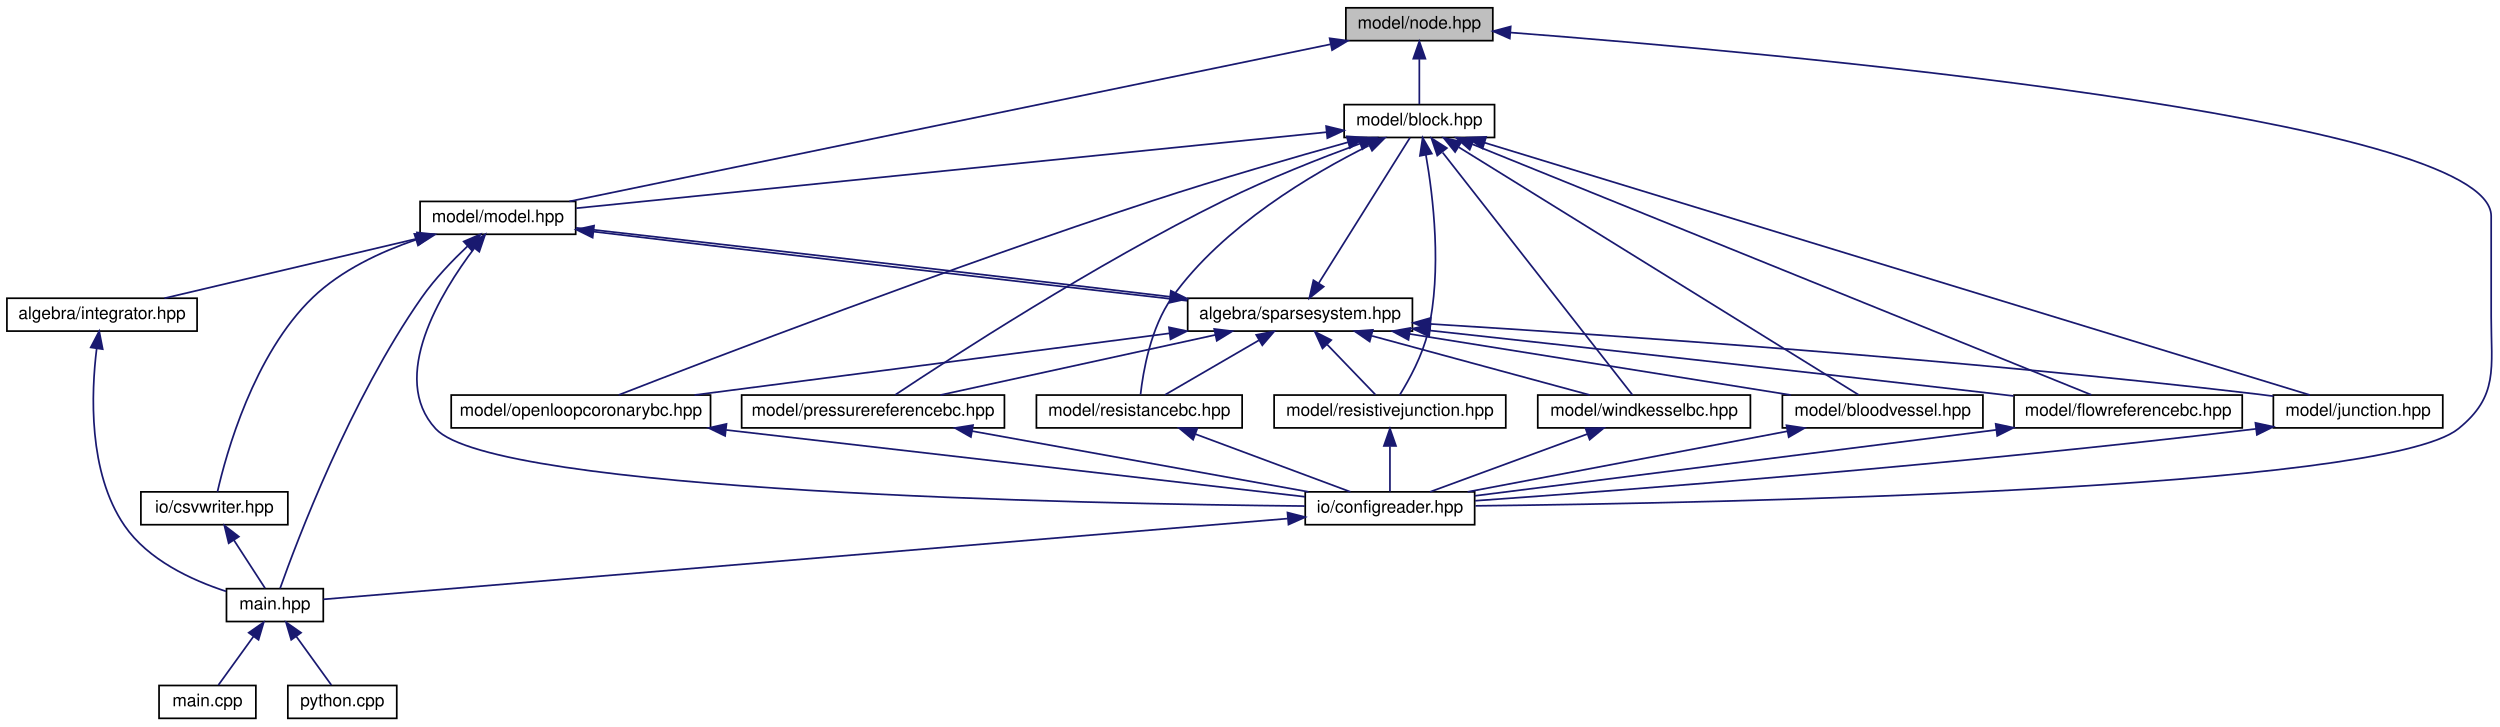
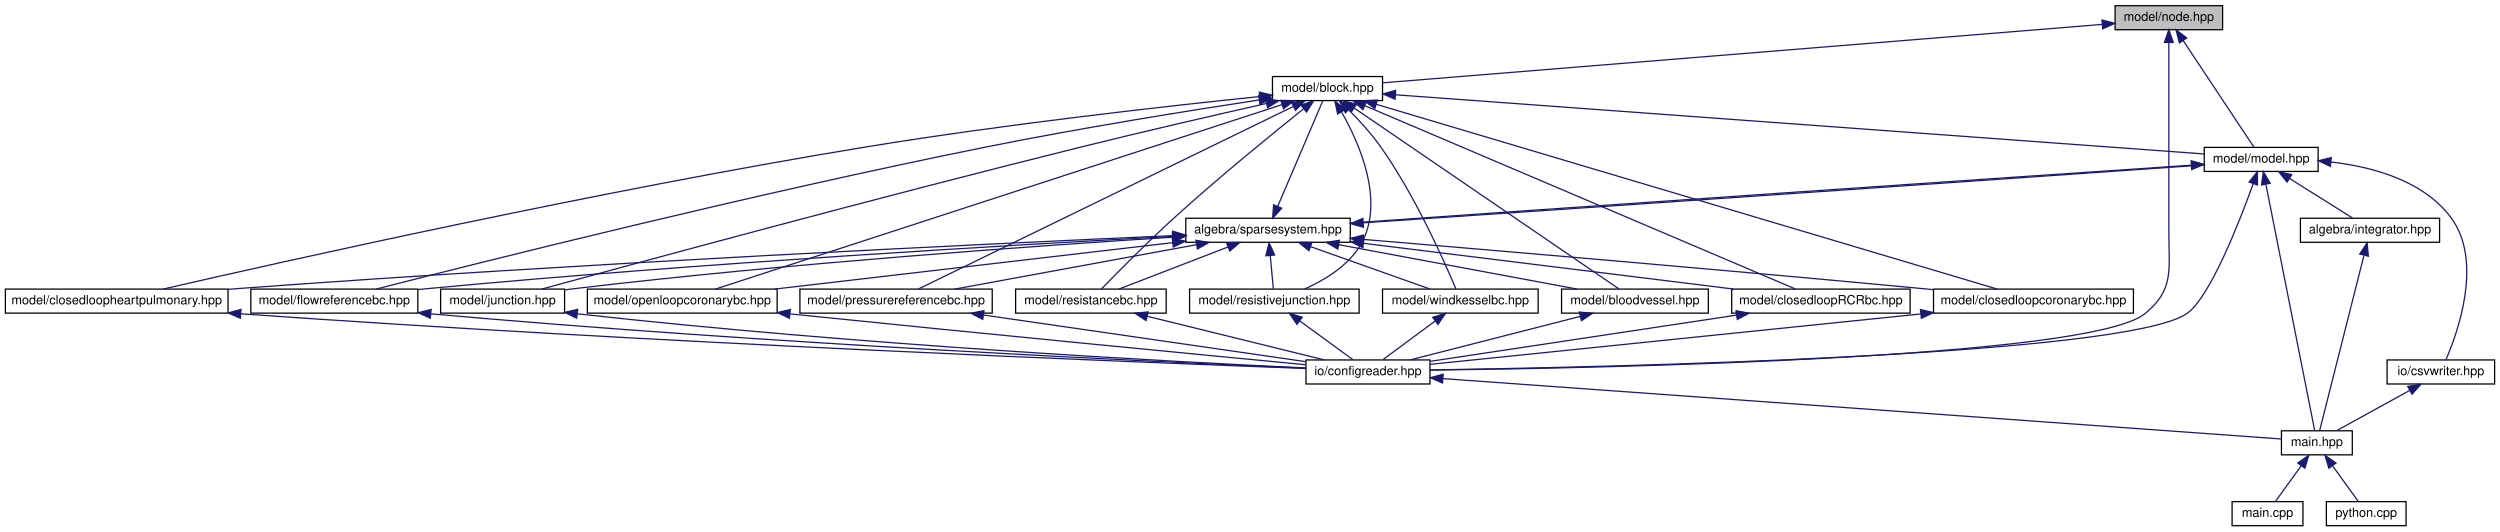
- <svg xmlns="http://www.w3.org/2000/svg" xmlns:xlink="http://www.w3.org/1999/xlink" width="1446pt" height="420pt" viewBox="0.00 0.00 1446.10 420.00">
+ <svg xmlns="http://www.w3.org/2000/svg" xmlns:xlink="http://www.w3.org/1999/xlink" width="1976pt" height="420pt" viewBox="0.00 0.00 1975.50 420.00">
  <g id="graph0" class="graph" transform="scale(1 1) rotate(0) translate(4 416)">
    <g id="node1" class="node">
      <g id="a_node1">
        <a xlink:title="MODEL::Node source file.">
-           <polygon fill="#bfbfbf" stroke="black" points="774.5,-392.5 774.5,-411.5 859.5,-411.5 859.5,-392.5 774.5,-392.5" />
-           <text text-anchor="middle" x="817" y="-399.5" font-family="Helvetica,sans-Serif" font-size="10.00">model/node.hpp</text>
+           <polygon fill="#bfbfbf" stroke="black" points="1667.5,-392.5 1667.5,-411.5 1752.5,-411.5 1752.5,-392.5 1667.5,-392.5" />
+           <text text-anchor="middle" x="1710" y="-399.5" font-family="Helvetica,sans-Serif" font-size="10.00">model/node.hpp</text>
        </a>
      </g>
    </g>
    <g id="node2" class="node">
      <g id="a_node2">
        <a xlink:href="configreader_8hpp.html" target="_top" xlink:title="IO::ConfigReader source file.">
-           <polygon fill="none" stroke="black" points="751,-112.5 751,-131.5 849,-131.5 849,-112.5 751,-112.5" />
-           <text text-anchor="middle" x="800" y="-119.5" font-family="Helvetica,sans-Serif" font-size="10.00">io/configreader.hpp</text>
+           <polygon fill="none" stroke="black" points="1028,-112.5 1028,-131.5 1126,-131.5 1126,-112.5 1028,-112.5" />
+           <text text-anchor="middle" x="1077" y="-119.5" font-family="Helvetica,sans-Serif" font-size="10.00">io/configreader.hpp</text>
        </a>
      </g>
    </g>
    <g id="edge1" class="edge">
-       <path fill="none" stroke="midnightblue" d="M869.94,-397.17C1019.95,-385.63 1437,-348.38 1437,-291 1437,-291 1437,-291 1437,-233 1437,-202.9 1441.41,-186.91 1418,-168 1374.17,-132.59 988.2,-125 849.42,-123.41" />
-       <polygon fill="midnightblue" stroke="midnightblue" points="869.32,-393.71 859.62,-397.96 869.85,-400.69 869.32,-393.71" />
+       <path fill="none" stroke="midnightblue" d="M1710,-382.25C1710,-360.36 1710,-323.05 1710,-291 1710,-291 1710,-291 1710,-233 1710,-202.9 1714.41,-186.92 1691,-168 1647.46,-132.81 1263.98,-125.08 1126.11,-123.43" />
+       <polygon fill="midnightblue" stroke="midnightblue" points="1706.5,-382.44 1710,-392.44 1713.5,-382.44 1706.5,-382.44" />
    </g>
    <g id="node6" class="node">
      <g id="a_node6">
        <a xlink:href="block_8hpp.html" target="_top" xlink:title="MODEL::Block source file.">
-           <polygon fill="none" stroke="black" points="773.5,-336.5 773.5,-355.5 860.5,-355.5 860.5,-336.5 773.5,-336.5" />
-           <text text-anchor="middle" x="817" y="-343.5" font-family="Helvetica,sans-Serif" font-size="10.00">model/block.hpp</text>
+           <polygon fill="none" stroke="black" points="1001.5,-336.5 1001.5,-355.5 1088.5,-355.5 1088.5,-336.5 1001.5,-336.5" />
+           <text text-anchor="middle" x="1045" y="-343.5" font-family="Helvetica,sans-Serif" font-size="10.00">model/block.hpp</text>
        </a>
      </g>
    </g>
    <g id="edge5" class="edge">
-       <path fill="none" stroke="midnightblue" d="M817,-381.8C817,-372.91 817,-362.78 817,-355.75" />
-       <polygon fill="midnightblue" stroke="midnightblue" points="813.5,-382.08 817,-392.08 820.5,-382.08 813.5,-382.08" />
-     </g>
-     <g id="node10" class="node">
-       <g id="a_node10">
+       <path fill="none" stroke="midnightblue" d="M1657.09,-396.7C1529.37,-386.33 1206.06,-360.08 1088.55,-350.54" />
+       <polygon fill="midnightblue" stroke="midnightblue" points="1657.14,-400.22 1667.39,-397.54 1657.71,-393.24 1657.14,-400.22" />
+     </g>
+     <g id="node13" class="node">
+       <g id="a_node13">
        <a xlink:href="model_8hpp.html" target="_top" xlink:title="MODEL::Model source file.">
-           <polygon fill="none" stroke="black" points="239,-280.5 239,-299.5 329,-299.5 329,-280.5 239,-280.5" />
-           <text text-anchor="middle" x="284" y="-287.5" font-family="Helvetica,sans-Serif" font-size="10.00">model/model.hpp</text>
-         </a>
-       </g>
-     </g>
-     <g id="edge40" class="edge">
-       <path fill="none" stroke="midnightblue" d="M765.54,-390.38C660.15,-368.63 421.55,-319.39 325.35,-299.53" />
-       <polygon fill="midnightblue" stroke="midnightblue" points="765.12,-393.87 775.62,-392.46 766.53,-387.01 765.12,-393.87" />
+           <polygon fill="none" stroke="black" points="1738,-280.5 1738,-299.5 1828,-299.5 1828,-280.5 1738,-280.5" />
+           <text text-anchor="middle" x="1783" y="-287.5" font-family="Helvetica,sans-Serif" font-size="10.00">model/model.hpp</text>
+         </a>
+       </g>
+     </g>
+     <g id="edge49" class="edge">
+       <path fill="none" stroke="midnightblue" d="M1721.31,-383.96C1737.13,-360.12 1765.28,-317.71 1777.3,-299.59" />
+       <polygon fill="midnightblue" stroke="midnightblue" points="1718.34,-382.1 1715.73,-392.37 1724.17,-385.97 1718.34,-382.1" />
    </g>
    <g id="node3" class="node">
      <g id="a_node3">
        <a xlink:href="main_8hpp.html" target="_top" xlink:title="Main page documentation.">
-           <polygon fill="none" stroke="black" points="127,-56.5 127,-75.5 183,-75.5 183,-56.5 127,-56.5" />
-           <text text-anchor="middle" x="155" y="-63.5" font-family="Helvetica,sans-Serif" font-size="10.00">main.hpp</text>
+           <polygon fill="none" stroke="black" points="1799,-56.5 1799,-75.5 1855,-75.5 1855,-56.5 1799,-56.5" />
+           <text text-anchor="middle" x="1827" y="-63.5" font-family="Helvetica,sans-Serif" font-size="10.00">main.hpp</text>
        </a>
      </g>
    </g>
    <g id="edge2" class="edge">
-       <path fill="none" stroke="midnightblue" d="M740.86,-116.05C606.14,-104.77 280.56,-77.51 183.05,-69.35" />
-       <polygon fill="midnightblue" stroke="midnightblue" points="740.73,-119.55 750.99,-116.9 741.32,-112.57 740.73,-119.55" />
+       <path fill="none" stroke="midnightblue" d="M1136.31,-116.73C1288.66,-105.76 1689.44,-76.9 1798.98,-69.02" />
+       <polygon fill="midnightblue" stroke="midnightblue" points="1135.93,-113.25 1126.21,-117.46 1136.44,-120.23 1135.93,-113.25" />
    </g>
    <g id="node4" class="node">
      <g id="a_node4">
        <a xlink:href="main_8cpp.html" target="_top" xlink:title="Main routine of svZeroDSolver.">
-           <polygon fill="none" stroke="black" points="88,-0.5 88,-19.5 144,-19.5 144,-0.5 88,-0.5" />
-           <text text-anchor="middle" x="116" y="-7.5" font-family="Helvetica,sans-Serif" font-size="10.00">main.cpp</text>
+           <polygon fill="none" stroke="black" points="1760,-0.5 1760,-19.5 1816,-19.5 1816,-0.5 1760,-0.5" />
+           <text text-anchor="middle" x="1788" y="-7.5" font-family="Helvetica,sans-Serif" font-size="10.00">main.cpp</text>
        </a>
      </g>
    </g>
    <g id="edge3" class="edge">
-       <path fill="none" stroke="midnightblue" d="M142.62,-47.86C135.86,-38.5 127.79,-27.33 122.32,-19.75" />
-       <polygon fill="midnightblue" stroke="midnightblue" points="139.87,-50.03 148.56,-56.08 145.54,-45.93 139.87,-50.03" />
+       <path fill="none" stroke="midnightblue" d="M1814.62,-47.86C1807.86,-38.5 1799.79,-27.33 1794.32,-19.75" />
+       <polygon fill="midnightblue" stroke="midnightblue" points="1811.87,-50.03 1820.56,-56.08 1817.54,-45.93 1811.87,-50.03" />
    </g>
    <g id="node5" class="node">
      <g id="a_node5">
        <a xlink:href="python_8cpp.html" target="_top" xlink:title="Python binding for svZeroDSolver.">
-           <polygon fill="none" stroke="black" points="162.5,-0.5 162.5,-19.5 225.5,-19.5 225.5,-0.5 162.5,-0.5" />
-           <text text-anchor="middle" x="194" y="-7.5" font-family="Helvetica,sans-Serif" font-size="10.00">python.cpp</text>
+           <polygon fill="none" stroke="black" points="1834.5,-0.5 1834.5,-19.5 1897.5,-19.5 1897.5,-0.5 1834.5,-0.5" />
+           <text text-anchor="middle" x="1866" y="-7.5" font-family="Helvetica,sans-Serif" font-size="10.00">python.cpp</text>
        </a>
      </g>
    </g>
    <g id="edge4" class="edge">
-       <path fill="none" stroke="midnightblue" d="M167.38,-47.86C174.14,-38.5 182.21,-27.33 187.68,-19.75" />
-       <polygon fill="midnightblue" stroke="midnightblue" points="164.46,-45.93 161.44,-56.08 170.13,-50.03 164.46,-45.93" />
+       <path fill="none" stroke="midnightblue" d="M1839.38,-47.86C1846.14,-38.5 1854.21,-27.33 1859.68,-19.75" />
+       <polygon fill="midnightblue" stroke="midnightblue" points="1836.46,-45.93 1833.44,-56.08 1842.13,-50.03 1836.46,-45.93" />
    </g>
    <g id="node7" class="node">
      <g id="a_node7">
        <a xlink:href="bloodvessel_8hpp.html" target="_top" xlink:title="MODEL::BloodVessel source file.">
-           <polygon fill="none" stroke="black" points="1027,-168.5 1027,-187.5 1143,-187.5 1143,-168.5 1027,-168.5" />
-           <text text-anchor="middle" x="1085" y="-175.5" font-family="Helvetica,sans-Serif" font-size="10.00">model/bloodvessel.hpp</text>
+           <polygon fill="none" stroke="black" points="1230,-168.5 1230,-187.5 1346,-187.5 1346,-168.5 1230,-168.5" />
+           <text text-anchor="middle" x="1288" y="-175.5" font-family="Helvetica,sans-Serif" font-size="10.00">model/bloodvessel.hpp</text>
        </a>
      </g>
    </g>
    <g id="edge6" class="edge">
-       <path fill="none" stroke="midnightblue" d="M839.84,-330.85C893.74,-297.46 1027.61,-214.55 1071.11,-187.61" />
-       <polygon fill="midnightblue" stroke="midnightblue" points="837.69,-328.07 831.03,-336.31 841.38,-334.02 837.69,-328.07" />
+       <path fill="none" stroke="midnightblue" d="M1066.01,-330.65C1115.09,-297.12 1236.05,-214.49 1275.4,-187.61" />
+       <polygon fill="midnightblue" stroke="midnightblue" points="1064.01,-327.78 1057.72,-336.31 1067.95,-333.56 1064.01,-327.78" />
    </g>
    <g id="node8" class="node">
      <g id="a_node8">
-         <a xlink:href="flowreferencebc_8hpp.html" target="_top" xlink:title="MODEL::FlowReferenceBC source file.">
-           <polygon fill="none" stroke="black" points="1161,-168.5 1161,-187.5 1293,-187.5 1293,-168.5 1161,-168.5" />
-           <text text-anchor="middle" x="1227" y="-175.5" font-family="Helvetica,sans-Serif" font-size="10.00">model/flowreferencebc.hpp</text>
+         <a xlink:href="closedloop_r_c_rbc_8hpp.html" target="_top" xlink:title="MODEL::ClosedLoopRCRBC source file.">
+           <polygon fill="none" stroke="black" points="1364.5,-168.5 1364.5,-187.5 1505.5,-187.5 1505.5,-168.5 1364.5,-168.5" />
+           <text text-anchor="middle" x="1435" y="-175.5" font-family="Helvetica,sans-Serif" font-size="10.00">model/closedloopRCRbc.hpp</text>
        </a>
      </g>
    </g>
    <g id="edge8" class="edge">
-       <path fill="none" stroke="midnightblue" d="M847.62,-332.6C926.99,-300.47 1137.91,-215.07 1205.7,-187.62" />
-       <polygon fill="midnightblue" stroke="midnightblue" points="846.14,-329.43 838.18,-336.42 848.76,-335.92 846.14,-329.43" />
+       <path fill="none" stroke="midnightblue" d="M1074.59,-332.41C1150.45,-300.12 1350.39,-215.01 1414.74,-187.62" />
+       <polygon fill="midnightblue" stroke="midnightblue" points="1072.98,-329.29 1065.15,-336.42 1075.72,-335.73 1072.98,-329.29" />
    </g>
    <g id="node9" class="node">
      <g id="a_node9">
+         <a xlink:href="closedloopcoronarybc_8hpp_source.html" target="_top" xlink:title=" ">
+           <polygon fill="none" stroke="black" points="1524,-168.5 1524,-187.5 1682,-187.5 1682,-168.5 1524,-168.5" />
+           <text text-anchor="middle" x="1603" y="-175.5" font-family="Helvetica,sans-Serif" font-size="10.00">model/closedloopcoronarybc.hpp</text>
+         </a>
+       </g>
+     </g>
+     <g id="edge10" class="edge">
+       <path fill="none" stroke="midnightblue" d="M1083.44,-333.56C1188.98,-302.17 1481.52,-215.14 1574.35,-187.52" />
+       <polygon fill="midnightblue" stroke="midnightblue" points="1082.41,-330.22 1073.83,-336.42 1084.41,-336.93 1082.41,-330.22" />
+     </g>
+     <g id="node10" class="node">
+       <g id="a_node10">
+         <a xlink:href="closedloopheartpulmonary_8hpp.html" target="_top" xlink:title="MODEL::ClosedLoopHeartPulmonary source file.">
+           <polygon fill="none" stroke="black" points="0,-168.5 0,-187.5 176,-187.5 176,-168.5 0,-168.5" />
+           <text text-anchor="middle" x="88" y="-175.5" font-family="Helvetica,sans-Serif" font-size="10.00">model/closedloopheartpulmonary.hpp</text>
+         </a>
+       </g>
+     </g>
+     <g id="edge12" class="edge">
+       <path fill="none" stroke="midnightblue" d="M991.35,-339.7C920.18,-332.36 790.76,-317.95 681,-300 468.94,-265.31 217.27,-208.83 124.59,-187.51" />
+       <polygon fill="midnightblue" stroke="midnightblue" points="991.11,-343.19 1001.42,-340.73 991.83,-336.23 991.11,-343.19" />
+     </g>
+     <g id="node11" class="node">
+       <g id="a_node11">
+         <a xlink:href="flowreferencebc_8hpp.html" target="_top" xlink:title="MODEL::FlowReferenceBC source file.">
+           <polygon fill="none" stroke="black" points="194,-168.5 194,-187.5 326,-187.5 326,-168.5 194,-168.5" />
+           <text text-anchor="middle" x="260" y="-175.5" font-family="Helvetica,sans-Serif" font-size="10.00">model/flowreferencebc.hpp</text>
+         </a>
+       </g>
+     </g>
+     <g id="edge14" class="edge">
+       <path fill="none" stroke="midnightblue" d="M990.92,-337C936.47,-328.71 850.14,-314.88 776,-300 592.41,-263.16 374.64,-208.43 293.04,-187.53" />
+       <polygon fill="midnightblue" stroke="midnightblue" points="990.63,-340.5 1001.04,-338.54 991.68,-333.58 990.63,-340.5" />
+     </g>
+     <g id="node12" class="node">
+       <g id="a_node12">
        <a xlink:href="junction_8hpp.html" target="_top" xlink:title="MODEL::Junction source file.">
-           <polygon fill="none" stroke="black" points="1311,-168.5 1311,-187.5 1409,-187.5 1409,-168.5 1311,-168.5" />
-           <text text-anchor="middle" x="1360" y="-175.5" font-family="Helvetica,sans-Serif" font-size="10.00">model/junction.hpp</text>
-         </a>
-       </g>
-     </g>
-     <g id="edge10" class="edge">
-       <path fill="none" stroke="midnightblue" d="M854.72,-333.47C957.68,-301.99 1241.88,-215.11 1332.12,-187.52" />
-       <polygon fill="midnightblue" stroke="midnightblue" points="853.59,-330.15 845.05,-336.42 855.64,-336.85 853.59,-330.15" />
-     </g>
-     <g id="edge12" class="edge">
-       <path fill="none" stroke="midnightblue" d="M763.32,-339.56C658.28,-328.92 427.31,-305.52 329.35,-295.59" />
-       <polygon fill="midnightblue" stroke="midnightblue" points="763.08,-343.06 773.38,-340.58 763.79,-336.09 763.08,-343.06" />
-     </g>
-     <g id="node13" class="node">
-       <g id="a_node13">
-         <a xlink:href="openloopcoronarybc_8hpp.html" target="_top" xlink:title="MODEL::OpenLoopCoronaryBC source file.">
-           <polygon fill="none" stroke="black" points="257,-168.5 257,-187.5 407,-187.5 407,-168.5 257,-168.5" />
-           <text text-anchor="middle" x="332" y="-175.5" font-family="Helvetica,sans-Serif" font-size="10.00">model/openloopcoronarybc.hpp</text>
-         </a>
-       </g>
-     </g>
-     <g id="edge35" class="edge">
-       <path fill="none" stroke="midnightblue" d="M775.9,-333.79C744.75,-325.1 700.97,-312.47 663,-300 545.29,-261.33 406.69,-208.13 353.9,-187.58" />
-       <polygon fill="midnightblue" stroke="midnightblue" points="774.98,-337.16 785.55,-336.47 776.85,-330.42 774.98,-337.16" />
+           <polygon fill="none" stroke="black" points="344,-168.5 344,-187.5 442,-187.5 442,-168.5 344,-168.5" />
+           <text text-anchor="middle" x="393" y="-175.5" font-family="Helvetica,sans-Serif" font-size="10.00">model/junction.hpp</text>
+         </a>
+       </g>
+     </g>
+     <g id="edge16" class="edge">
+       <path fill="none" stroke="midnightblue" d="M996.79,-334.24C957.47,-325.37 900.55,-312.29 851,-300 689.76,-260.01 497.82,-207.79 424.01,-187.54" />
+       <polygon fill="midnightblue" stroke="midnightblue" points="996.11,-337.68 1006.64,-336.46 997.65,-330.85 996.11,-337.68" />
+     </g>
+     <g id="edge18" class="edge">
+       <path fill="none" stroke="midnightblue" d="M1098.69,-341.07C1237.9,-330.89 1608.61,-303.76 1737.82,-294.31" />
+       <polygon fill="midnightblue" stroke="midnightblue" points="1098.4,-337.58 1088.68,-341.8 1098.91,-344.56 1098.4,-337.58" />
+     </g>
+     <g id="node16" class="node">
+       <g id="a_node16">
+         <a xlink:href="openloopcoronarybc_8hpp.html" target="_top" xlink:title="MODEL::ClosedLoopCoronaryBC source file.">
+           <polygon fill="none" stroke="black" points="460,-168.5 460,-187.5 610,-187.5 610,-168.5 460,-168.5" />
+           <text text-anchor="middle" x="535" y="-175.5" font-family="Helvetica,sans-Serif" font-size="10.00">model/openloopcoronarybc.hpp</text>
+         </a>
+       </g>
+     </g>
+     <g id="edge44" class="edge">
+       <path fill="none" stroke="midnightblue" d="M1008.98,-333.28C911.79,-301.64 645.77,-215.06 561.19,-187.52" />
+       <polygon fill="midnightblue" stroke="midnightblue" points="1008.06,-336.66 1018.65,-336.42 1010.23,-330 1008.06,-336.66" />
+     </g>
+     <g id="node17" class="node">
+       <g id="a_node17">
+         <a xlink:href="pressurereferencebc_8hpp.html" target="_top" xlink:title="MODEL::PressureReferenceBC source file.">
+           <polygon fill="none" stroke="black" points="628,-168.5 628,-187.5 780,-187.5 780,-168.5 628,-168.5" />
+           <text text-anchor="middle" x="704" y="-175.5" font-family="Helvetica,sans-Serif" font-size="10.00">model/pressurereferencebc.hpp</text>
+         </a>
+       </g>
+     </g>
+     <g id="edge45" class="edge">
+       <path fill="none" stroke="midnightblue" d="M1018.04,-331.87C950.89,-299.19 777.59,-214.83 721.68,-187.61" />
+       <polygon fill="midnightblue" stroke="midnightblue" points="1016.62,-335.08 1027.15,-336.31 1019.69,-328.78 1016.62,-335.08" />
+     </g>
+     <g id="node18" class="node">
+       <g id="a_node18">
+         <a xlink:href="resistancebc_8hpp.html" target="_top" xlink:title="MODEL::ResistanceBC source file.">
+           <polygon fill="none" stroke="black" points="798.5,-168.5 798.5,-187.5 917.5,-187.5 917.5,-168.5 798.5,-168.5" />
+           <text text-anchor="middle" x="858" y="-175.5" font-family="Helvetica,sans-Serif" font-size="10.00">model/resistancebc.hpp</text>
+         </a>
+       </g>
+     </g>
+     <g id="edge46" class="edge">
+       <path fill="none" stroke="midnightblue" d="M1026.06,-329.99C1001.89,-310.66 959.02,-275.76 924,-244 902.56,-224.55 878.64,-200.32 866.33,-187.64" />
+       <polygon fill="midnightblue" stroke="midnightblue" points="1024.06,-332.88 1034.07,-336.37 1028.43,-327.4 1024.06,-332.88" />
+     </g>
+     <g id="node19" class="node">
+       <g id="a_node19">
+         <a xlink:href="resistivejunction_8hpp.html" target="_top" xlink:title="MODEL::ResistiveJunction source file.">
+           <polygon fill="none" stroke="black" points="936,-168.5 936,-187.5 1070,-187.5 1070,-168.5 936,-168.5" />
+           <text text-anchor="middle" x="1003" y="-175.5" font-family="Helvetica,sans-Serif" font-size="10.00">model/resistivejunction.hpp</text>
+         </a>
+       </g>
+     </g>
+     <g id="edge47" class="edge">
+       <path fill="none" stroke="midnightblue" d="M1056.18,-327.34C1070.17,-302.79 1090.2,-257.6 1072,-224 1062.46,-206.39 1042.72,-194.59 1026.79,-187.5" />
+       <polygon fill="midnightblue" stroke="midnightblue" points="1053,-325.85 1050.86,-336.22 1059,-329.44 1053,-325.85" />
+     </g>
+     <g id="node20" class="node">
+       <g id="a_node20">
+         <a xlink:href="windkesselbc_8hpp.html" target="_top" xlink:title="MODEL::WindkesselBC source file.">
+           <polygon fill="none" stroke="black" points="1088.5,-168.5 1088.5,-187.5 1211.5,-187.5 1211.5,-168.5 1088.5,-168.5" />
+           <text text-anchor="middle" x="1150" y="-175.5" font-family="Helvetica,sans-Serif" font-size="10.00">model/windkesselbc.hpp</text>
+         </a>
+       </g>
+     </g>
+     <g id="edge48" class="edge">
+       <path fill="none" stroke="midnightblue" d="M1061.75,-329.2C1069.95,-320.97 1079.61,-310.45 1087,-300 1114.62,-260.94 1137.88,-208.18 1146.46,-187.67" />
+       <polygon fill="midnightblue" stroke="midnightblue" points="1059.17,-326.83 1054.47,-336.33 1064.06,-331.84 1059.17,-326.83" />
+     </g>
+     <g id="edge7" class="edge">
+       <path fill="none" stroke="midnightblue" d="M1244.86,-165.96C1205.01,-155.76 1146.64,-140.82 1110.28,-131.52" />
+       <polygon fill="midnightblue" stroke="midnightblue" points="1244.01,-169.35 1254.57,-168.44 1245.75,-162.57 1244.01,-169.35" />
+     </g>
+     <g id="edge9" class="edge">
+       <path fill="none" stroke="midnightblue" d="M1368.2,-166.92C1297.95,-156.33 1189.08,-139.91 1126.26,-130.43" />
+       <polygon fill="midnightblue" stroke="midnightblue" points="1367.86,-170.41 1378.27,-168.44 1368.91,-163.49 1367.86,-170.41" />
+     </g>
+     <g id="edge11" class="edge">
+       <path fill="none" stroke="midnightblue" d="M1513.73,-167.84C1402.05,-156.37 1214.72,-137.14 1126.19,-128.05" />
+       <polygon fill="midnightblue" stroke="midnightblue" points="1513.66,-171.35 1523.97,-168.89 1514.38,-164.38 1513.66,-171.35" />
+     </g>
+     <g id="edge13" class="edge">
+       <path fill="none" stroke="midnightblue" d="M186.18,-167.95C513.83,-144.71 894.02,-129.68 1027.64,-124.76" />
+       <polygon fill="midnightblue" stroke="midnightblue" points="185.74,-164.47 176.02,-168.67 186.24,-171.45 185.74,-164.47" />
+     </g>
+     <g id="edge15" class="edge">
+       <path fill="none" stroke="midnightblue" d="M336.51,-167.92C603.52,-144.12 910.35,-129.93 1027.87,-124.98" />
+       <polygon fill="midnightblue" stroke="midnightblue" points="335.88,-164.46 326.23,-168.84 336.5,-171.43 335.88,-164.46" />
+     </g>
+     <g id="edge17" class="edge">
+       <path fill="none" stroke="midnightblue" d="M452.16,-167.96C672.84,-143.32 923.57,-130.03 1027.77,-125.16" />
+       <polygon fill="midnightblue" stroke="midnightblue" points="451.55,-164.51 442.01,-169.11 452.34,-171.46 451.55,-164.51" />
+     </g>
+     <g id="edge40" class="edge">
+       <path fill="none" stroke="midnightblue" d="M1776.71,-270.89C1765.68,-240.25 1742.29,-180.33 1724,-168 1674.84,-134.85 1268.6,-125.79 1126.14,-123.62" />
+       <polygon fill="midnightblue" stroke="midnightblue" points="1773.43,-272.12 1780.07,-280.38 1780.03,-269.78 1773.43,-272.12" />
+     </g>
+     <g id="edge43" class="edge">
+       <path fill="none" stroke="midnightblue" d="M1786.71,-270.3C1795.76,-224.64 1818.7,-108.85 1825.24,-75.88" />
+       <polygon fill="midnightblue" stroke="midnightblue" points="1783.24,-269.81 1784.72,-280.3 1790.1,-271.17 1783.24,-269.81" />
    </g>
    <g id="node14" class="node">
      <g id="a_node14">
-         <a xlink:href="pressurereferencebc_8hpp.html" target="_top" xlink:title="MODEL::PressureReferenceBC source file.">
-           <polygon fill="none" stroke="black" points="425,-168.5 425,-187.5 577,-187.5 577,-168.5 425,-168.5" />
-           <text text-anchor="middle" x="501" y="-175.5" font-family="Helvetica,sans-Serif" font-size="10.00">model/pressurereferencebc.hpp</text>
-         </a>
-       </g>
-     </g>
-     <g id="edge36" class="edge">
-       <path fill="none" stroke="midnightblue" d="M782.71,-332.96C759.99,-324.59 729.73,-312.69 704,-300 629.3,-263.16 545.43,-208.66 513.9,-187.67" />
-       <polygon fill="midnightblue" stroke="midnightblue" points="781.67,-336.31 792.27,-336.44 784.07,-329.73 781.67,-336.31" />
+         <a xlink:href="integrator_8hpp.html" target="_top" xlink:title="ALGEBRA::Integrator source file.">
+           <polygon fill="none" stroke="black" points="1814,-224.5 1814,-243.5 1924,-243.5 1924,-224.5 1814,-224.5" />
+           <text text-anchor="middle" x="1869" y="-231.5" font-family="Helvetica,sans-Serif" font-size="10.00">algebra/integrator.hpp</text>
+         </a>
+       </g>
+     </g>
+     <g id="edge19" class="edge">
+       <path fill="none" stroke="midnightblue" d="M1805.45,-274.9C1821.22,-265 1841.81,-252.07 1855.22,-243.65" />
+       <polygon fill="midnightblue" stroke="midnightblue" points="1803.43,-272.04 1796.82,-280.32 1807.15,-277.97 1803.43,-272.04" />
    </g>
    <g id="node15" class="node">
      <g id="a_node15">
-         <a xlink:href="resistancebc_8hpp.html" target="_top" xlink:title="MODEL::ResistanceBC source file.">
-           <polygon fill="none" stroke="black" points="595.5,-168.5 595.5,-187.5 714.5,-187.5 714.5,-168.5 595.5,-168.5" />
-           <text text-anchor="middle" x="655" y="-175.5" font-family="Helvetica,sans-Serif" font-size="10.00">model/resistancebc.hpp</text>
-         </a>
-       </g>
+         <a xlink:href="sparsesystem_8hpp.html" target="_top" xlink:title="ALGEBRA::SparseSystem source file.">
+           <polygon fill="none" stroke="black" points="933,-224.5 933,-243.5 1063,-243.5 1063,-224.5 933,-224.5" />
+           <text text-anchor="middle" x="998" y="-231.5" font-family="Helvetica,sans-Serif" font-size="10.00">algebra/sparsesystem.hpp</text>
+         </a>
+       </g>
+     </g>
+     <g id="edge21" class="edge">
+       <path fill="none" stroke="midnightblue" d="M1727.67,-285.44C1586.63,-276.02 1214.51,-250.43 1063.25,-239.77" />
+       <polygon fill="midnightblue" stroke="midnightblue" points="1727.61,-288.94 1737.82,-286.12 1728.07,-281.96 1727.61,-288.94" />
+     </g>
+     <g id="node21" class="node">
+       <g id="a_node21">
+         <a xlink:href="csvwriter_8hpp.html" target="_top" xlink:title="IO::write_csv source file.">
+           <polygon fill="none" stroke="black" points="1882.5,-112.5 1882.5,-131.5 1967.5,-131.5 1967.5,-112.5 1882.5,-112.5" />
+           <text text-anchor="middle" x="1925" y="-119.5" font-family="Helvetica,sans-Serif" font-size="10.00">io/csvwriter.hpp</text>
+         </a>
+       </g>
+     </g>
+     <g id="edge41" class="edge">
+       <path fill="none" stroke="midnightblue" d="M1838.16,-287.97C1871.37,-284.13 1911.31,-273.16 1933,-244 1958.64,-209.54 1938.33,-153.17 1929.03,-131.68" />
+       <polygon fill="midnightblue" stroke="midnightblue" points="1837.71,-284.49 1828.09,-288.94 1838.38,-291.46 1837.71,-284.49" />
+     </g>
+     <g id="edge20" class="edge">
+       <path fill="none" stroke="midnightblue" d="M1864.17,-213.93C1855.06,-177.92 1835.66,-101.23 1829.17,-75.57" />
+       <polygon fill="midnightblue" stroke="midnightblue" points="1860.9,-215.24 1866.74,-224.08 1867.68,-213.52 1860.9,-215.24" />
+     </g>
+     <g id="edge22" class="edge">
+       <path fill="none" stroke="midnightblue" d="M1005.67,-252.95C1015.91,-276.92 1033.66,-318.46 1041.31,-336.37" />
+       <polygon fill="midnightblue" stroke="midnightblue" points="1008.82,-251.41 1001.67,-243.59 1002.38,-254.16 1008.82,-251.41" />
+     </g>
+     <g id="edge23" class="edge">
+       <path fill="none" stroke="midnightblue" d="M1053.85,-222.6C1108.65,-212.4 1191.23,-197.02 1242.26,-187.52" />
+       <polygon fill="midnightblue" stroke="midnightblue" points="1053.14,-219.17 1043.95,-224.44 1054.42,-226.05 1053.14,-219.17" />
+     </g>
+     <g id="edge24" class="edge">
+       <path fill="none" stroke="midnightblue" d="M1073.46,-223.68C1155.71,-213.51 1286.21,-197.39 1365.88,-187.54" />
+       <polygon fill="midnightblue" stroke="midnightblue" points="1072.92,-220.22 1063.42,-224.92 1073.78,-227.16 1072.92,-220.22" />
+     </g>
+     <g id="edge25" class="edge">
+       <path fill="none" stroke="midnightblue" d="M1073.25,-226.77C1173.75,-218.36 1357.34,-202.75 1514,-188 1517.25,-187.69 1520.56,-187.38 1523.91,-187.06" />
+       <polygon fill="midnightblue" stroke="midnightblue" points="1072.86,-223.28 1063.19,-227.6 1073.45,-230.26 1072.86,-223.28" />
+     </g>
+     <g id="edge26" class="edge">
+       <path fill="none" stroke="midnightblue" d="M922.85,-229.78C779.34,-223.41 456.39,-208.09 185,-188 182.05,-187.78 179.05,-187.55 176.02,-187.31" />
+       <polygon fill="midnightblue" stroke="midnightblue" points="922.73,-233.27 932.87,-230.22 923.04,-226.28 922.73,-233.27" />
+     </g>
+     <g id="edge27" class="edge">
+       <path fill="none" stroke="midnightblue" d="M922.91,-229.17C799.9,-222.61 547.83,-207.98 335,-188 332.13,-187.73 329.19,-187.44 326.23,-187.14" />
+       <polygon fill="midnightblue" stroke="midnightblue" points="922.8,-232.67 932.98,-229.7 923.18,-225.68 922.8,-232.67" />
+     </g>
+     <g id="edge28" class="edge">
+       <path fill="none" stroke="midnightblue" d="M922.34,-228.5C816.63,-221.82 618.81,-207.9 451,-188 448.07,-187.65 445.05,-187.27 442.01,-186.86" />
+       <polygon fill="midnightblue" stroke="midnightblue" points="922.39,-232.01 932.59,-229.14 922.83,-225.02 922.39,-232.01" />
+     </g>
+     <g id="edge29" class="edge">
+       <path fill="none" stroke="midnightblue" d="M1073.53,-239.91C1234.82,-250.75 1608.5,-276.47 1737.96,-285.66" />
+       <polygon fill="midnightblue" stroke="midnightblue" points="1073.43,-236.4 1063.22,-239.22 1072.96,-243.38 1073.43,-236.4" />
+     </g>
+     <g id="edge30" class="edge">
+       <path fill="none" stroke="midnightblue" d="M922.59,-224.2C835.7,-214.07 693.91,-197.53 608.04,-187.52" />
+       <polygon fill="midnightblue" stroke="midnightblue" points="922.31,-227.7 932.65,-225.38 923.12,-220.74 922.31,-227.7" />
+     </g>
+     <g id="edge32" class="edge">
+       <path fill="none" stroke="midnightblue" d="M941.38,-222.6C885.82,-212.4 802.1,-197.02 750.37,-187.52" />
+       <polygon fill="midnightblue" stroke="midnightblue" points="940.95,-226.08 951.41,-224.44 942.21,-219.19 940.95,-226.08" />
+     </g>
+     <g id="edge34" class="edge">
+       <path fill="none" stroke="midnightblue" d="M966.3,-220.77C940,-210.63 903.28,-196.47 880.08,-187.52" />
+       <polygon fill="midnightblue" stroke="midnightblue" points="965.23,-224.11 975.82,-224.44 967.75,-217.58 965.23,-224.11" />
+     </g>
+     <g id="edge36" class="edge">
+       <path fill="none" stroke="midnightblue" d="M999.75,-214.1C1000.58,-205.14 1001.53,-194.86 1002.19,-187.75" />
+       <polygon fill="midnightblue" stroke="midnightblue" points="996.26,-213.8 998.83,-224.08 1003.23,-214.45 996.26,-213.8" />
+     </g>
+     <g id="edge38" class="edge">
+       <path fill="none" stroke="midnightblue" d="M1031.67,-221.04C1060.27,-210.88 1100.61,-196.55 1126.03,-187.52" />
+       <polygon fill="midnightblue" stroke="midnightblue" points="1030.34,-217.8 1022.08,-224.44 1032.68,-224.39 1030.34,-217.8" />
+     </g>
+     <g id="edge31" class="edge">
+       <path fill="none" stroke="midnightblue" d="M620.29,-167.87C775.35,-151.99 945.77,-135.54 1027.85,-127.69" />
+       <polygon fill="midnightblue" stroke="midnightblue" points="619.69,-164.42 610.1,-168.92 620.41,-171.38 619.69,-164.42" />
+     </g>
+     <g id="edge33" class="edge">
+       <path fill="none" stroke="midnightblue" d="M773.27,-166.97C847.31,-156.25 962.83,-139.53 1027.99,-130.1" />
+       <polygon fill="midnightblue" stroke="midnightblue" points="772.5,-163.55 763.1,-168.44 773.5,-170.47 772.5,-163.55" />
+     </g>
+     <g id="edge35" class="edge">
+       <path fill="none" stroke="midnightblue" d="M902.51,-166.02C943.88,-155.82 1004.64,-140.84 1042.46,-131.52" />
+       <polygon fill="midnightblue" stroke="midnightblue" points="901.57,-162.65 892.7,-168.44 903.25,-169.45 901.57,-162.65" />
    </g>
    <g id="edge37" class="edge">
-       <path fill="none" stroke="midnightblue" d="M787.72,-331.77C755.21,-315.61 703.45,-285.25 674,-244 661.57,-226.59 657.21,-201.08 655.73,-187.79" />
-       <polygon fill="midnightblue" stroke="midnightblue" points="786.61,-335.13 797.14,-336.33 789.66,-328.82 786.61,-335.13" />
-     </g>
-     <g id="node16" class="node">
-       <g id="a_node16">
-         <a xlink:href="resistivejunction_8hpp.html" target="_top" xlink:title="MODEL::ResistiveJunction source file.">
-           <polygon fill="none" stroke="black" points="733,-168.5 733,-187.5 867,-187.5 867,-168.5 733,-168.5" />
-           <text text-anchor="middle" x="800" y="-175.5" font-family="Helvetica,sans-Serif" font-size="10.00">model/resistivejunction.hpp</text>
-         </a>
-       </g>
-     </g>
-     <g id="edge38" class="edge">
-       <path fill="none" stroke="midnightblue" d="M820.78,-326.48C825,-302.49 830.22,-259.54 822,-224 818.86,-210.44 811.05,-196.26 805.64,-187.52" />
-       <polygon fill="midnightblue" stroke="midnightblue" points="817.34,-325.87 818.91,-336.35 824.21,-327.17 817.34,-325.87" />
-     </g>
-     <g id="node17" class="node">
-       <g id="a_node17">
-         <a xlink:href="windkesselbc_8hpp.html" target="_top" xlink:title="MODEL::WindkesselBC source file.">
-           <polygon fill="none" stroke="black" points="885.5,-168.5 885.5,-187.5 1008.5,-187.5 1008.5,-168.5 885.5,-168.5" />
-           <text text-anchor="middle" x="947" y="-175.5" font-family="Helvetica,sans-Serif" font-size="10.00">model/windkesselbc.hpp</text>
-         </a>
-       </g>
+       <path fill="none" stroke="midnightblue" d="M1023.03,-162.38C1036.41,-152.62 1053.56,-140.11 1064.89,-131.83" />
+       <polygon fill="midnightblue" stroke="midnightblue" points="1020.9,-159.6 1014.89,-168.32 1025.03,-165.26 1020.9,-159.6" />
    </g>
    <g id="edge39" class="edge">
-       <path fill="none" stroke="midnightblue" d="M830.5,-327.76C858.04,-292.59 919.84,-213.68 940.29,-187.57" />
-       <polygon fill="midnightblue" stroke="midnightblue" points="827.4,-326.04 823.99,-336.08 832.91,-330.36 827.4,-326.04" />
-     </g>
-     <g id="edge7" class="edge">
-       <path fill="none" stroke="midnightblue" d="M1029.78,-166.54C975.92,-156.33 895,-141 844.95,-131.52" />
-       <polygon fill="midnightblue" stroke="midnightblue" points="1029.36,-170.02 1039.84,-168.44 1030.67,-163.14 1029.36,-170.02" />
-     </g>
-     <g id="edge9" class="edge">
-       <path fill="none" stroke="midnightblue" d="M1150.64,-167.34C1063.33,-156.3 922.97,-138.55 849.1,-129.21" />
-       <polygon fill="midnightblue" stroke="midnightblue" points="1150.39,-170.84 1160.75,-168.62 1151.27,-163.89 1150.39,-170.84" />
-     </g>
-     <g id="edge11" class="edge">
-       <path fill="none" stroke="midnightblue" d="M1300.99,-167.95C1129.07,-147.2 937.64,-132.61 849.28,-126.36" />
-       <polygon fill="midnightblue" stroke="midnightblue" points="1300.63,-171.43 1310.98,-169.17 1301.48,-164.48 1300.63,-171.43" />
-     </g>
-     <g id="edge31" class="edge">
-       <path fill="none" stroke="midnightblue" d="M270.38,-272.45C251.02,-246.85 220.76,-197.55 248,-168 281.72,-131.41 621.82,-124.57 750.78,-123.29" />
-       <polygon fill="midnightblue" stroke="midnightblue" points="267.73,-274.74 276.66,-280.44 273.23,-270.41 267.73,-274.74" />
-     </g>
-     <g id="edge34" class="edge">
-       <path fill="none" stroke="midnightblue" d="M266.52,-273.68C257.82,-265.47 247.58,-254.83 240,-244 198.54,-184.8 167.46,-102.27 158,-75.64" />
-       <polygon fill="midnightblue" stroke="midnightblue" points="264.21,-276.31 273.95,-280.48 268.93,-271.15 264.21,-276.31" />
-     </g>
-     <g id="node11" class="node">
-       <g id="a_node11">
-         <a xlink:href="integrator_8hpp.html" target="_top" xlink:title="ALGEBRA::Integrator source file.">
-           <polygon fill="none" stroke="black" points="0,-224.5 0,-243.5 110,-243.5 110,-224.5 0,-224.5" />
-           <text text-anchor="middle" x="55" y="-231.5" font-family="Helvetica,sans-Serif" font-size="10.00">algebra/integrator.hpp</text>
-         </a>
-       </g>
-     </g>
-     <g id="edge13" class="edge">
-       <path fill="none" stroke="midnightblue" d="M237.73,-278.09C194.46,-267.89 130.74,-252.86 91.12,-243.52" />
-       <polygon fill="midnightblue" stroke="midnightblue" points="237.18,-281.55 247.71,-280.44 238.78,-274.74 237.18,-281.55" />
-     </g>
-     <g id="node12" class="node">
-       <g id="a_node12">
-         <a xlink:href="sparsesystem_8hpp.html" target="_top" xlink:title="ALGEBRA::SparseSystem source file.">
-           <polygon fill="none" stroke="black" points="683,-224.5 683,-243.5 813,-243.5 813,-224.5 683,-224.5" />
-           <text text-anchor="middle" x="748" y="-231.5" font-family="Helvetica,sans-Serif" font-size="10.00">algebra/sparsesystem.hpp</text>
-         </a>
-       </g>
-     </g>
-     <g id="edge15" class="edge">
-       <path fill="none" stroke="midnightblue" d="M339.38,-282.01C425.49,-271.67 590.86,-252.42 682.66,-242.05" />
-       <polygon fill="midnightblue" stroke="midnightblue" points="338.8,-278.55 329.29,-283.22 339.63,-285.5 338.8,-278.55" />
-     </g>
-     <g id="node18" class="node">
-       <g id="a_node18">
-         <a xlink:href="csvwriter_8hpp.html" target="_top" xlink:title="IO::write_csv source file.">
-           <polygon fill="none" stroke="black" points="77.5,-112.5 77.5,-131.5 162.5,-131.5 162.5,-112.5 77.5,-112.5" />
-           <text text-anchor="middle" x="120" y="-119.5" font-family="Helvetica,sans-Serif" font-size="10.00">io/csvwriter.hpp</text>
-         </a>
-       </g>
-     </g>
-     <g id="edge32" class="edge">
-       <path fill="none" stroke="midnightblue" d="M236.53,-277.32C216.22,-270.38 193.44,-259.76 177,-244 142.64,-211.06 126.76,-153.28 121.79,-131.57" />
-       <polygon fill="midnightblue" stroke="midnightblue" points="235.68,-280.72 246.27,-280.44 237.81,-274.05 235.68,-280.72" />
-     </g>
-     <g id="edge14" class="edge">
-       <path fill="none" stroke="midnightblue" d="M51.91,-214.32C48.75,-188.84 46.89,-142.84 68,-112 81.64,-92.07 106.92,-80.41 126.72,-73.97" />
-       <polygon fill="midnightblue" stroke="midnightblue" points="48.48,-215.06 53.38,-224.45 55.41,-214.05 48.48,-215.06" />
-     </g>
-     <g id="edge16" class="edge">
-       <path fill="none" stroke="midnightblue" d="M758.86,-252.31C773.83,-276.18 800.25,-318.3 811.59,-336.37" />
-       <polygon fill="midnightblue" stroke="midnightblue" points="761.67,-250.2 753.39,-243.59 755.74,-253.92 761.67,-250.2" />
-     </g>
-     <g id="edge17" class="edge">
-       <path fill="none" stroke="midnightblue" d="M811.32,-222.85C874.99,-212.65 972.06,-197.1 1031.85,-187.52" />
-       <polygon fill="midnightblue" stroke="midnightblue" points="810.72,-219.41 801.4,-224.44 811.83,-226.32 810.72,-219.41" />
-     </g>
-     <g id="edge18" class="edge">
-       <path fill="none" stroke="midnightblue" d="M823.21,-224.82C904.36,-215.94 1037.37,-201.26 1152,-188 1154.87,-187.67 1157.79,-187.33 1160.75,-186.98" />
-       <polygon fill="midnightblue" stroke="midnightblue" points="822.65,-221.36 813.09,-225.92 823.41,-228.31 822.65,-221.36" />
-     </g>
-     <g id="edge19" class="edge">
-       <path fill="none" stroke="midnightblue" d="M823.43,-228.62C930.2,-222.03 1131.41,-208.14 1302,-188 1304.93,-187.65 1307.95,-187.27 1310.99,-186.86" />
-       <polygon fill="midnightblue" stroke="midnightblue" points="823.16,-225.13 813.4,-229.24 823.59,-232.12 823.16,-225.13" />
-     </g>
-     <g id="edge20" class="edge">
-       <path fill="none" stroke="midnightblue" d="M672.74,-244.37C575.4,-255.97 409.05,-275.28 329.22,-284.21" />
-       <polygon fill="midnightblue" stroke="midnightblue" points="673.29,-247.83 682.81,-243.17 672.46,-240.88 673.29,-247.83" />
-     </g>
-     <g id="edge21" class="edge">
-       <path fill="none" stroke="midnightblue" d="M672.24,-223.17C593.75,-212.98 472.34,-197.22 397.76,-187.54" />
-       <polygon fill="midnightblue" stroke="midnightblue" points="672.17,-226.69 682.54,-224.5 673.08,-219.74 672.17,-226.69" />
-     </g>
-     <g id="edge23" class="edge">
-       <path fill="none" stroke="midnightblue" d="M698.97,-222.28C652.3,-212.08 582.97,-196.92 539.95,-187.52" />
-       <polygon fill="midnightblue" stroke="midnightblue" points="698.35,-225.73 708.86,-224.44 699.84,-218.89 698.35,-225.73" />
-     </g>
-     <g id="edge25" class="edge">
-       <path fill="none" stroke="midnightblue" d="M724.19,-219.18C707.08,-209.24 684.53,-196.15 669.9,-187.65" />
-       <polygon fill="midnightblue" stroke="midnightblue" points="722.65,-222.33 733.06,-224.32 726.17,-216.28 722.65,-222.33" />
-     </g>
-     <g id="edge27" class="edge">
-       <path fill="none" stroke="midnightblue" d="M763.68,-216.72C772.84,-207.2 784.05,-195.56 791.57,-187.75" />
-       <polygon fill="midnightblue" stroke="midnightblue" points="761,-214.45 756.59,-224.08 766.04,-219.31 761,-214.45" />
-     </g>
-     <g id="edge29" class="edge">
-       <path fill="none" stroke="midnightblue" d="M789.65,-221.7C827.21,-211.51 881.61,-196.74 915.62,-187.52" />
-       <polygon fill="midnightblue" stroke="midnightblue" points="788.27,-218.45 779.53,-224.44 790.1,-225.2 788.27,-218.45" />
-     </g>
-     <g id="edge22" class="edge">
-       <path fill="none" stroke="midnightblue" d="M416.03,-167.3C513.62,-156.04 671.37,-137.84 750.87,-128.67" />
-       <polygon fill="midnightblue" stroke="midnightblue" points="415.43,-163.85 405.9,-168.47 416.23,-170.8 415.43,-163.85" />
-     </g>
-     <g id="edge24" class="edge">
-       <path fill="none" stroke="midnightblue" d="M558.23,-166.66C614.74,-156.46 700.12,-141.04 752.84,-131.52" />
-       <polygon fill="midnightblue" stroke="midnightblue" points="557.6,-163.22 548.38,-168.44 558.84,-170.11 557.6,-163.22" />
-     </g>
-     <g id="edge26" class="edge">
-       <path fill="none" stroke="midnightblue" d="M687.48,-164.91C714.74,-154.75 752.99,-140.51 777.13,-131.52" />
-       <polygon fill="midnightblue" stroke="midnightblue" points="686.13,-161.67 677.98,-168.44 688.57,-168.23 686.13,-161.67" />
-     </g>
-     <g id="edge28" class="edge">
-       <path fill="none" stroke="midnightblue" d="M800,-157.8C800,-148.91 800,-138.78 800,-131.75" />
-       <polygon fill="midnightblue" stroke="midnightblue" points="796.5,-158.08 800,-168.08 803.5,-158.08 796.5,-158.08" />
-     </g>
-     <g id="edge30" class="edge">
-       <path fill="none" stroke="midnightblue" d="M914.08,-164.91C886.44,-154.75 847.66,-140.51 823.18,-131.52" />
-       <polygon fill="midnightblue" stroke="midnightblue" points="913.11,-168.28 923.71,-168.44 915.53,-161.71 913.11,-168.28" />
-     </g>
-     <g id="edge33" class="edge">
-       <path fill="none" stroke="midnightblue" d="M131.3,-103.57C137.32,-94.27 144.47,-83.25 149.33,-75.75" />
-       <polygon fill="midnightblue" stroke="midnightblue" points="128.28,-101.79 125.78,-112.08 134.16,-105.6 128.28,-101.79" />
+       <path fill="none" stroke="midnightblue" d="M1129.86,-162.1C1116.72,-152.38 1100.02,-140.03 1088.94,-131.83" />
+       <polygon fill="midnightblue" stroke="midnightblue" points="1128.15,-165.19 1138.27,-168.32 1132.31,-159.56 1128.15,-165.19" />
+     </g>
+     <g id="edge42" class="edge">
+       <path fill="none" stroke="midnightblue" d="M1900.41,-107.45C1882.32,-97.48 1858.27,-84.23 1842.71,-75.65" />
+       <polygon fill="midnightblue" stroke="midnightblue" points="1898.81,-110.56 1909.25,-112.32 1902.19,-104.43 1898.81,-110.56" />
    </g>
  </g>
</svg>
